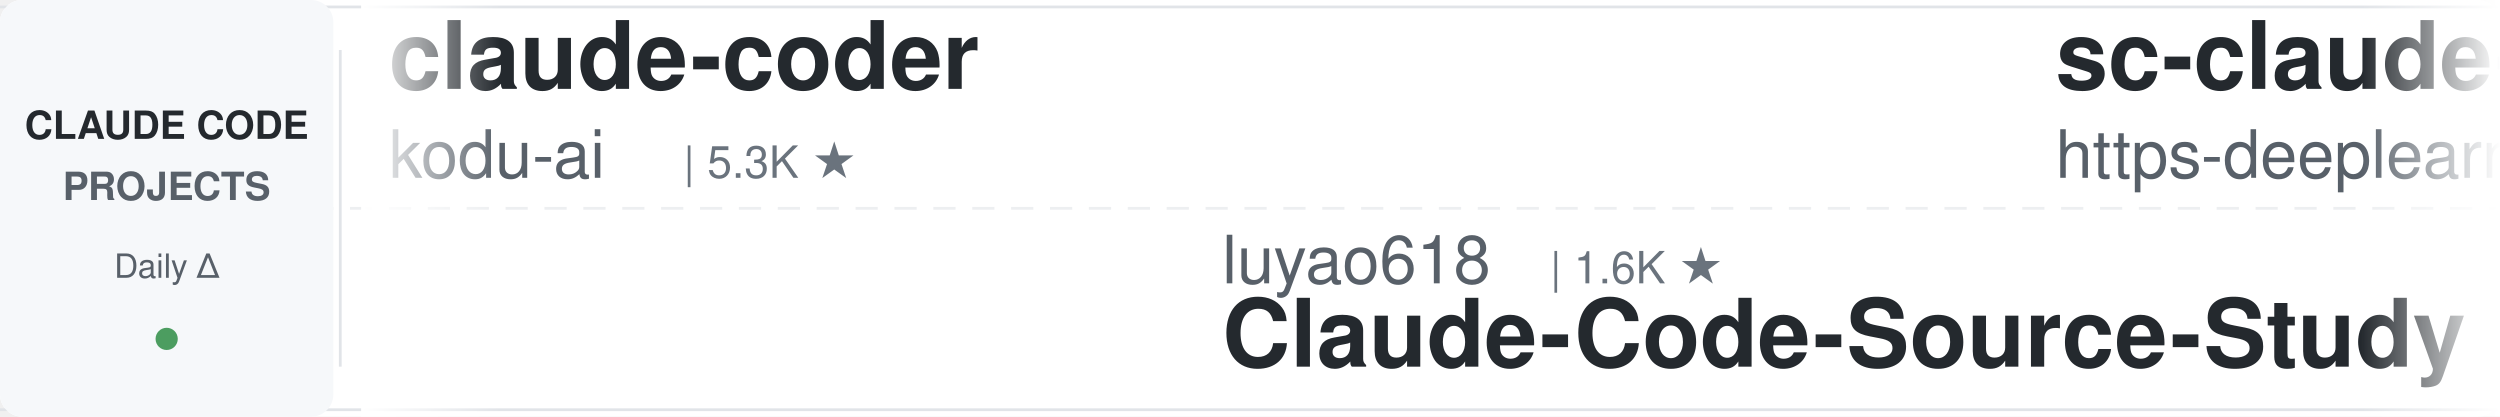
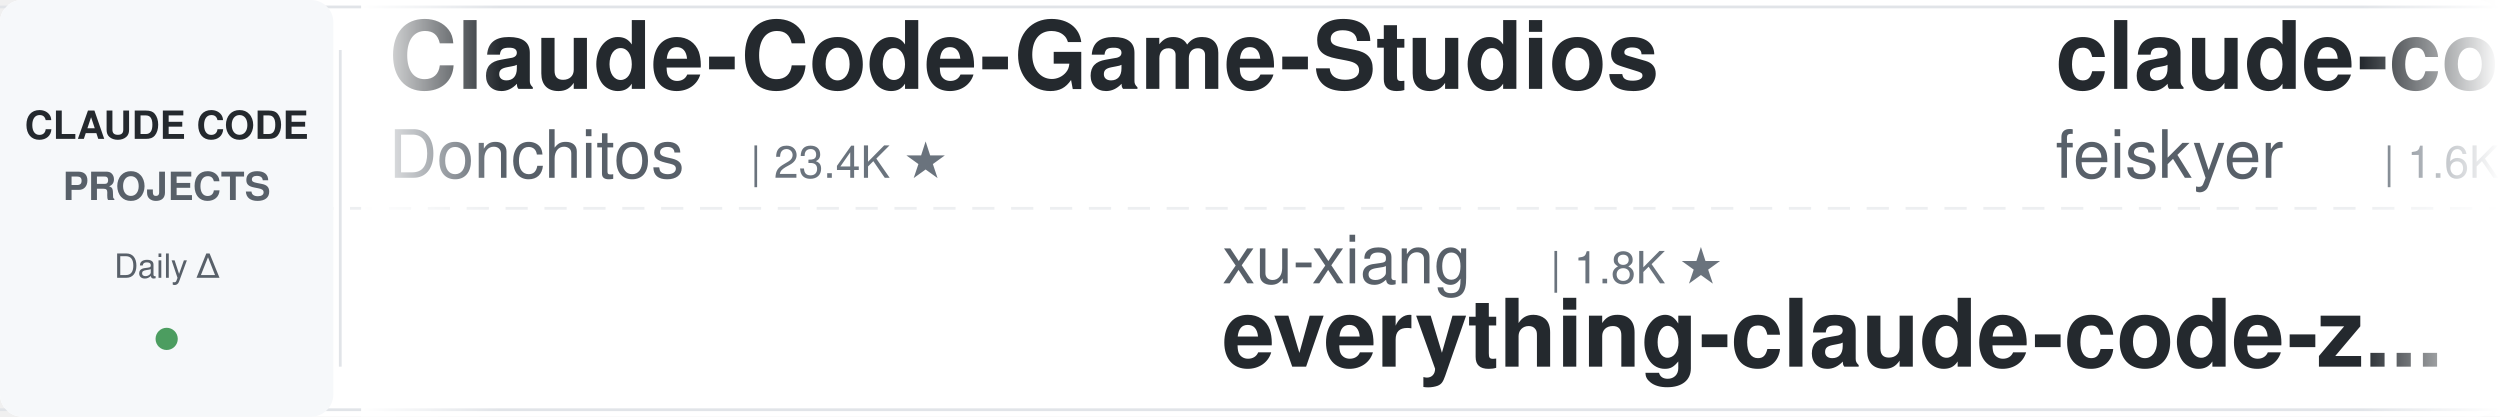
<svg xmlns="http://www.w3.org/2000/svg" width="900" height="150">
  <defs>
    <linearGradient id="leftFade" x1="0%" y1="0%" x2="100%" y2="0%">
      <stop offset="0%" style="stop-color:#ffffff;stop-opacity:1" />
      <stop offset="100%" style="stop-color:#ffffff;stop-opacity:0" />
    </linearGradient>
    <linearGradient id="rightFade" x1="0%" y1="0%" x2="100%" y2="0%">
      <stop offset="0%" style="stop-color:#ffffff;stop-opacity:0" />
      <stop offset="100%" style="stop-color:#ffffff;stop-opacity:1" />
    </linearGradient>
  </defs>
  <rect width="900" height="150" fill="#ffffff" rx="8" />
  <rect x="0" y="2" width="900" height="1" fill="#e1e4e8" />
  <rect x="0" y="147" width="900" height="1" fill="#e1e4e8" />
  <line x1="0" y1="75" x2="900" y2="75" stroke="#e1e4e8" stroke-width="1" stroke-dasharray="8 6" opacity="0.6" />
  <rect x="0" y="0" width="120" height="150" fill="#f6f8fa" rx="8" />
  <text x="60" y="50" font-family="-apple-system, BlinkMacSystemFont, 'Segoe UI', Helvetica, Arial, sans-serif" font-size="14" font-weight="600" fill="#24292e" text-anchor="middle">CLAUDE CODE</text>
  <text x="60" y="72" font-family="-apple-system, BlinkMacSystemFont, 'Segoe UI', Helvetica, Arial, sans-serif" font-size="14" font-weight="600" fill="#586069" text-anchor="middle">PROJECTS</text>
  <text x="60" y="100" font-family="-apple-system, BlinkMacSystemFont, 'Segoe UI', Helvetica, Arial, sans-serif" font-size="12" font-weight="500" fill="#586069" text-anchor="middle">Daily Δ</text>
  <circle cx="60" cy="122" r="4" fill="#22863a" opacity="0.8" />
  <rect x="122" y="18" width="1" height="114" fill="#e1e4e8" />
  <clipPath id="tickerClip">
    <rect x="130" y="0" width="770" height="150" />
  </clipPath>
  <g clip-path="url(#tickerClip)">
    <g id="tickerItems">
      <animateTransform attributeName="transform" attributeType="XML" type="translate" from="0 0" to="-3000 0" dur="54s" repeatCount="indefinite" />
      <g transform="translate(0, 0)">
-         <text x="140" y="32" font-family="-apple-system, BlinkMacSystemFont, 'Segoe UI', Helvetica, Arial, sans-serif" font-size="34" font-weight="600" fill="#24292e">claude-coder</text>
-         <text x="140" y="64" font-family="-apple-system, BlinkMacSystemFont, 'Segoe UI', Helvetica, Arial, sans-serif" font-size="24" font-weight="400" fill="#586069">kodu-ai</text>
-         <text x="246" y="64" font-family="-apple-system, BlinkMacSystemFont, 'Segoe UI', Helvetica, Arial, sans-serif" font-size="16" font-weight="500" fill="#6a737d">| 5.3K ★</text>
+         <text x="140" y="32" font-family="-apple-system, BlinkMacSystemFont, 'Segoe UI', Helvetica, Arial, sans-serif" font-size="34" font-weight="600" fill="#24292e">Claude-Code-Game-Studios</text>
+         <text x="140" y="64" font-family="-apple-system, BlinkMacSystemFont, 'Segoe UI', Helvetica, Arial, sans-serif" font-size="24" font-weight="400" fill="#586069">Donchitos</text>
+         <text x="270" y="64" font-family="-apple-system, BlinkMacSystemFont, 'Segoe UI', Helvetica, Arial, sans-serif" font-size="16" font-weight="500" fill="#6a737d">| 23.4K ★</text>
      </g>
      <g transform="translate(300, 0)">
-         <text x="140" y="102" font-family="-apple-system, BlinkMacSystemFont, 'Segoe UI', Helvetica, Arial, sans-serif" font-size="24" font-weight="400" fill="#586069">luyao618</text>
-         <text x="258" y="102" font-family="-apple-system, BlinkMacSystemFont, 'Segoe UI', Helvetica, Arial, sans-serif" font-size="16" font-weight="500" fill="#6a737d">| 1.6K ★</text>
-         <text x="140" y="132" font-family="-apple-system, BlinkMacSystemFont, 'Segoe UI', Helvetica, Arial, sans-serif" font-size="34" font-weight="600" fill="#24292e">Claude-Code-Source-Study</text>
+         <text x="140" y="102" font-family="-apple-system, BlinkMacSystemFont, 'Segoe UI', Helvetica, Arial, sans-serif" font-size="24" font-weight="400" fill="#586069">xu-xiang</text>
+         <text x="258" y="102" font-family="-apple-system, BlinkMacSystemFont, 'Segoe UI', Helvetica, Arial, sans-serif" font-size="16" font-weight="500" fill="#6a737d">| 1.8K ★</text>
+         <text x="140" y="132" font-family="-apple-system, BlinkMacSystemFont, 'Segoe UI', Helvetica, Arial, sans-serif" font-size="34" font-weight="600" fill="#24292e">everything-claude-code-z...</text>
      </g>
      <g transform="translate(600, 0)">
-         <text x="140" y="32" font-family="-apple-system, BlinkMacSystemFont, 'Segoe UI', Helvetica, Arial, sans-serif" font-size="34" font-weight="600" fill="#24292e">sc-claude-code-files</text>
-         <text x="140" y="64" font-family="-apple-system, BlinkMacSystemFont, 'Segoe UI', Helvetica, Arial, sans-serif" font-size="24" font-weight="400" fill="#586069">https-deeplearning-ai</text>
-         <text x="414" y="64" font-family="-apple-system, BlinkMacSystemFont, 'Segoe UI', Helvetica, Arial, sans-serif" font-size="16" font-weight="500" fill="#6a737d">| 536 ★</text>
+         <text x="140" y="32" font-family="-apple-system, BlinkMacSystemFont, 'Segoe UI', Helvetica, Arial, sans-serif" font-size="34" font-weight="600" fill="#24292e">claude-code-settings</text>
+         <text x="140" y="64" font-family="-apple-system, BlinkMacSystemFont, 'Segoe UI', Helvetica, Arial, sans-serif" font-size="24" font-weight="400" fill="#586069">feiskyer</text>
+         <text x="258" y="64" font-family="-apple-system, BlinkMacSystemFont, 'Segoe UI', Helvetica, Arial, sans-serif" font-size="16" font-weight="500" fill="#6a737d">| 1.6K ★</text>
      </g>
      <g transform="translate(900, 0)">
-         <text x="140" y="102" font-family="-apple-system, BlinkMacSystemFont, 'Segoe UI', Helvetica, Arial, sans-serif" font-size="24" font-weight="400" fill="#586069">anthropics</text>
-         <text x="282" y="102" font-family="-apple-system, BlinkMacSystemFont, 'Segoe UI', Helvetica, Arial, sans-serif" font-size="16" font-weight="500" fill="#6a737d">| 164.7K ★</text>
-         <text x="140" y="132" font-family="-apple-system, BlinkMacSystemFont, 'Segoe UI', Helvetica, Arial, sans-serif" font-size="34" font-weight="600" fill="#24292e">skills</text>
+         <text x="140" y="102" font-family="-apple-system, BlinkMacSystemFont, 'Segoe UI', Helvetica, Arial, sans-serif" font-size="24" font-weight="400" fill="#586069">router-for-me</text>
+         <text x="318" y="102" font-family="-apple-system, BlinkMacSystemFont, 'Segoe UI', Helvetica, Arial, sans-serif" font-size="16" font-weight="500" fill="#6a737d">| 45.3K ★</text>
+         <text x="140" y="132" font-family="-apple-system, BlinkMacSystemFont, 'Segoe UI', Helvetica, Arial, sans-serif" font-size="34" font-weight="600" fill="#24292e">CLIProxyAPI</text>
      </g>
      <g transform="translate(1200, 0)">
-         <text x="140" y="32" font-family="-apple-system, BlinkMacSystemFont, 'Segoe UI', Helvetica, Arial, sans-serif" font-size="34" font-weight="600" fill="#24292e">claude-skills</text>
-         <text x="140" y="64" font-family="-apple-system, BlinkMacSystemFont, 'Segoe UI', Helvetica, Arial, sans-serif" font-size="24" font-weight="400" fill="#586069">alirezarezvani</text>
-         <text x="330" y="64" font-family="-apple-system, BlinkMacSystemFont, 'Segoe UI', Helvetica, Arial, sans-serif" font-size="16" font-weight="500" fill="#6a737d">| 23.3K ★</text>
+         <text x="140" y="32" font-family="-apple-system, BlinkMacSystemFont, 'Segoe UI', Helvetica, Arial, sans-serif" font-size="34" font-weight="600" fill="#24292e">oh-my-claudecode</text>
+         <text x="140" y="64" font-family="-apple-system, BlinkMacSystemFont, 'Segoe UI', Helvetica, Arial, sans-serif" font-size="24" font-weight="400" fill="#586069">Yeachan-Heo</text>
+         <text x="294" y="64" font-family="-apple-system, BlinkMacSystemFont, 'Segoe UI', Helvetica, Arial, sans-serif" font-size="16" font-weight="500" fill="#6a737d">| 38.1K ★</text>
      </g>
      <g transform="translate(1500, 0)">
-         <text x="140" y="102" font-family="-apple-system, BlinkMacSystemFont, 'Segoe UI', Helvetica, Arial, sans-serif" font-size="24" font-weight="400" fill="#586069">fuergaosi233</text>
-         <text x="306" y="102" font-family="-apple-system, BlinkMacSystemFont, 'Segoe UI', Helvetica, Arial, sans-serif" font-size="16" font-weight="500" fill="#6a737d">| 2.8K ★</text>
-         <text x="140" y="132" font-family="-apple-system, BlinkMacSystemFont, 'Segoe UI', Helvetica, Arial, sans-serif" font-size="34" font-weight="600" fill="#24292e">claude-code-proxy</text>
+         <text x="140" y="102" font-family="-apple-system, BlinkMacSystemFont, 'Segoe UI', Helvetica, Arial, sans-serif" font-size="24" font-weight="400" fill="#586069">shanraisshan</text>
+         <text x="306" y="102" font-family="-apple-system, BlinkMacSystemFont, 'Segoe UI', Helvetica, Arial, sans-serif" font-size="16" font-weight="500" fill="#6a737d">| 63.6K ★</text>
+         <text x="140" y="132" font-family="-apple-system, BlinkMacSystemFont, 'Segoe UI', Helvetica, Arial, sans-serif" font-size="34" font-weight="600" fill="#24292e">claude-code-best-practic...</text>
      </g>
      <g transform="translate(1800, 0)">
-         <text x="140" y="32" font-family="-apple-system, BlinkMacSystemFont, 'Segoe UI', Helvetica, Arial, sans-serif" font-size="34" font-weight="600" fill="#24292e">claude-code-hooks-master...</text>
-         <text x="140" y="64" font-family="-apple-system, BlinkMacSystemFont, 'Segoe UI', Helvetica, Arial, sans-serif" font-size="24" font-weight="400" fill="#586069">disler</text>
-         <text x="234" y="64" font-family="-apple-system, BlinkMacSystemFont, 'Segoe UI', Helvetica, Arial, sans-serif" font-size="16" font-weight="500" fill="#6a737d">| 3.9K ★</text>
+         <text x="140" y="32" font-family="-apple-system, BlinkMacSystemFont, 'Segoe UI', Helvetica, Arial, sans-serif" font-size="34" font-weight="600" fill="#24292e">awesome-claude-code-suba...</text>
+         <text x="140" y="64" font-family="-apple-system, BlinkMacSystemFont, 'Segoe UI', Helvetica, Arial, sans-serif" font-size="24" font-weight="400" fill="#586069">VoltAgent</text>
+         <text x="270" y="64" font-family="-apple-system, BlinkMacSystemFont, 'Segoe UI', Helvetica, Arial, sans-serif" font-size="16" font-weight="500" fill="#6a737d">| 23.8K ★</text>
      </g>
      <g transform="translate(2100, 0)">
-         <text x="140" y="102" font-family="-apple-system, BlinkMacSystemFont, 'Segoe UI', Helvetica, Arial, sans-serif" font-size="24" font-weight="400" fill="#586069">lorryjovens-hub</text>
-         <text x="342" y="102" font-family="-apple-system, BlinkMacSystemFont, 'Segoe UI', Helvetica, Arial, sans-serif" font-size="16" font-weight="500" fill="#6a737d">| 1.7K ★</text>
-         <text x="140" y="132" font-family="-apple-system, BlinkMacSystemFont, 'Segoe UI', Helvetica, Arial, sans-serif" font-size="34" font-weight="600" fill="#24292e">claude-code-rust</text>
+         <text x="140" y="102" font-family="-apple-system, BlinkMacSystemFont, 'Segoe UI', Helvetica, Arial, sans-serif" font-size="24" font-weight="400" fill="#586069">ding113</text>
+         <text x="246" y="102" font-family="-apple-system, BlinkMacSystemFont, 'Segoe UI', Helvetica, Arial, sans-serif" font-size="16" font-weight="500" fill="#6a737d">| 3.3K ★</text>
+         <text x="140" y="132" font-family="-apple-system, BlinkMacSystemFont, 'Segoe UI', Helvetica, Arial, sans-serif" font-size="34" font-weight="600" fill="#24292e">claude-code-hub</text>
      </g>
      <g transform="translate(2400, 0)">
-         <text x="140" y="32" font-family="-apple-system, BlinkMacSystemFont, 'Segoe UI', Helvetica, Arial, sans-serif" font-size="34" font-weight="600" fill="#24292e">claude-code-spec-workflo...</text>
-         <text x="140" y="64" font-family="-apple-system, BlinkMacSystemFont, 'Segoe UI', Helvetica, Arial, sans-serif" font-size="24" font-weight="400" fill="#586069">Pimzino</text>
-         <text x="246" y="64" font-family="-apple-system, BlinkMacSystemFont, 'Segoe UI', Helvetica, Arial, sans-serif" font-size="16" font-weight="500" fill="#6a737d">| 3.8K ★</text>
+         <text x="140" y="32" font-family="-apple-system, BlinkMacSystemFont, 'Segoe UI', Helvetica, Arial, sans-serif" font-size="34" font-weight="600" fill="#24292e">claude-code-system-promp...</text>
+         <text x="140" y="64" font-family="-apple-system, BlinkMacSystemFont, 'Segoe UI', Helvetica, Arial, sans-serif" font-size="24" font-weight="400" fill="#586069">Piebald-AI</text>
+         <text x="282" y="64" font-family="-apple-system, BlinkMacSystemFont, 'Segoe UI', Helvetica, Arial, sans-serif" font-size="16" font-weight="500" fill="#6a737d">| 12.1K ★</text>
      </g>
      <g transform="translate(2700, 0)">
-         <text x="140" y="102" font-family="-apple-system, BlinkMacSystemFont, 'Segoe UI', Helvetica, Arial, sans-serif" font-size="24" font-weight="400" fill="#586069">nicedreamzapp</text>
-         <text x="318" y="102" font-family="-apple-system, BlinkMacSystemFont, 'Segoe UI', Helvetica, Arial, sans-serif" font-size="16" font-weight="500" fill="#6a737d">| 3.0K ★</text>
-         <text x="140" y="132" font-family="-apple-system, BlinkMacSystemFont, 'Segoe UI', Helvetica, Arial, sans-serif" font-size="34" font-weight="600" fill="#24292e">claude-code-local</text>
+         <text x="140" y="102" font-family="-apple-system, BlinkMacSystemFont, 'Segoe UI', Helvetica, Arial, sans-serif" font-size="24" font-weight="400" fill="#586069">LING71671</text>
+         <text x="270" y="102" font-family="-apple-system, BlinkMacSystemFont, 'Segoe UI', Helvetica, Arial, sans-serif" font-size="16" font-weight="500" fill="#6a737d">| 929 ★</text>
+         <text x="140" y="132" font-family="-apple-system, BlinkMacSystemFont, 'Segoe UI', Helvetica, Arial, sans-serif" font-size="34" font-weight="600" fill="#24292e">Open-ClaudeCode</text>
      </g>
      <g transform="translate(3000, 0)">
-         <text x="140" y="32" font-family="-apple-system, BlinkMacSystemFont, 'Segoe UI', Helvetica, Arial, sans-serif" font-size="34" font-weight="600" fill="#24292e">claude-coder</text>
-         <text x="140" y="64" font-family="-apple-system, BlinkMacSystemFont, 'Segoe UI', Helvetica, Arial, sans-serif" font-size="24" font-weight="400" fill="#586069">kodu-ai</text>
-         <text x="246" y="64" font-family="-apple-system, BlinkMacSystemFont, 'Segoe UI', Helvetica, Arial, sans-serif" font-size="16" font-weight="500" fill="#6a737d">| 5.3K ★</text>
+         <text x="140" y="32" font-family="-apple-system, BlinkMacSystemFont, 'Segoe UI', Helvetica, Arial, sans-serif" font-size="34" font-weight="600" fill="#24292e">Claude-Code-Game-Studios</text>
+         <text x="140" y="64" font-family="-apple-system, BlinkMacSystemFont, 'Segoe UI', Helvetica, Arial, sans-serif" font-size="24" font-weight="400" fill="#586069">Donchitos</text>
+         <text x="270" y="64" font-family="-apple-system, BlinkMacSystemFont, 'Segoe UI', Helvetica, Arial, sans-serif" font-size="16" font-weight="500" fill="#6a737d">| 23.4K ★</text>
      </g>
      <g transform="translate(3300, 0)">
-         <text x="140" y="102" font-family="-apple-system, BlinkMacSystemFont, 'Segoe UI', Helvetica, Arial, sans-serif" font-size="24" font-weight="400" fill="#586069">luyao618</text>
-         <text x="258" y="102" font-family="-apple-system, BlinkMacSystemFont, 'Segoe UI', Helvetica, Arial, sans-serif" font-size="16" font-weight="500" fill="#6a737d">| 1.6K ★</text>
-         <text x="140" y="132" font-family="-apple-system, BlinkMacSystemFont, 'Segoe UI', Helvetica, Arial, sans-serif" font-size="34" font-weight="600" fill="#24292e">Claude-Code-Source-Study</text>
+         <text x="140" y="102" font-family="-apple-system, BlinkMacSystemFont, 'Segoe UI', Helvetica, Arial, sans-serif" font-size="24" font-weight="400" fill="#586069">xu-xiang</text>
+         <text x="258" y="102" font-family="-apple-system, BlinkMacSystemFont, 'Segoe UI', Helvetica, Arial, sans-serif" font-size="16" font-weight="500" fill="#6a737d">| 1.8K ★</text>
+         <text x="140" y="132" font-family="-apple-system, BlinkMacSystemFont, 'Segoe UI', Helvetica, Arial, sans-serif" font-size="34" font-weight="600" fill="#24292e">everything-claude-code-z...</text>
      </g>
      <g transform="translate(3600, 0)">
-         <text x="140" y="32" font-family="-apple-system, BlinkMacSystemFont, 'Segoe UI', Helvetica, Arial, sans-serif" font-size="34" font-weight="600" fill="#24292e">sc-claude-code-files</text>
-         <text x="140" y="64" font-family="-apple-system, BlinkMacSystemFont, 'Segoe UI', Helvetica, Arial, sans-serif" font-size="24" font-weight="400" fill="#586069">https-deeplearning-ai</text>
-         <text x="414" y="64" font-family="-apple-system, BlinkMacSystemFont, 'Segoe UI', Helvetica, Arial, sans-serif" font-size="16" font-weight="500" fill="#6a737d">| 536 ★</text>
+         <text x="140" y="32" font-family="-apple-system, BlinkMacSystemFont, 'Segoe UI', Helvetica, Arial, sans-serif" font-size="34" font-weight="600" fill="#24292e">claude-code-settings</text>
+         <text x="140" y="64" font-family="-apple-system, BlinkMacSystemFont, 'Segoe UI', Helvetica, Arial, sans-serif" font-size="24" font-weight="400" fill="#586069">feiskyer</text>
+         <text x="258" y="64" font-family="-apple-system, BlinkMacSystemFont, 'Segoe UI', Helvetica, Arial, sans-serif" font-size="16" font-weight="500" fill="#6a737d">| 1.6K ★</text>
      </g>
      <g transform="translate(3900, 0)">
-         <text x="140" y="102" font-family="-apple-system, BlinkMacSystemFont, 'Segoe UI', Helvetica, Arial, sans-serif" font-size="24" font-weight="400" fill="#586069">anthropics</text>
-         <text x="282" y="102" font-family="-apple-system, BlinkMacSystemFont, 'Segoe UI', Helvetica, Arial, sans-serif" font-size="16" font-weight="500" fill="#6a737d">| 164.7K ★</text>
-         <text x="140" y="132" font-family="-apple-system, BlinkMacSystemFont, 'Segoe UI', Helvetica, Arial, sans-serif" font-size="34" font-weight="600" fill="#24292e">skills</text>
+         <text x="140" y="102" font-family="-apple-system, BlinkMacSystemFont, 'Segoe UI', Helvetica, Arial, sans-serif" font-size="24" font-weight="400" fill="#586069">router-for-me</text>
+         <text x="318" y="102" font-family="-apple-system, BlinkMacSystemFont, 'Segoe UI', Helvetica, Arial, sans-serif" font-size="16" font-weight="500" fill="#6a737d">| 45.3K ★</text>
+         <text x="140" y="132" font-family="-apple-system, BlinkMacSystemFont, 'Segoe UI', Helvetica, Arial, sans-serif" font-size="34" font-weight="600" fill="#24292e">CLIProxyAPI</text>
      </g>
    </g>
  </g>
  <rect x="130" y="0" width="50" height="150" fill="url(#leftFade)" />
  <rect x="850" y="0" width="50" height="150" fill="url(#rightFade)" />
</svg>
